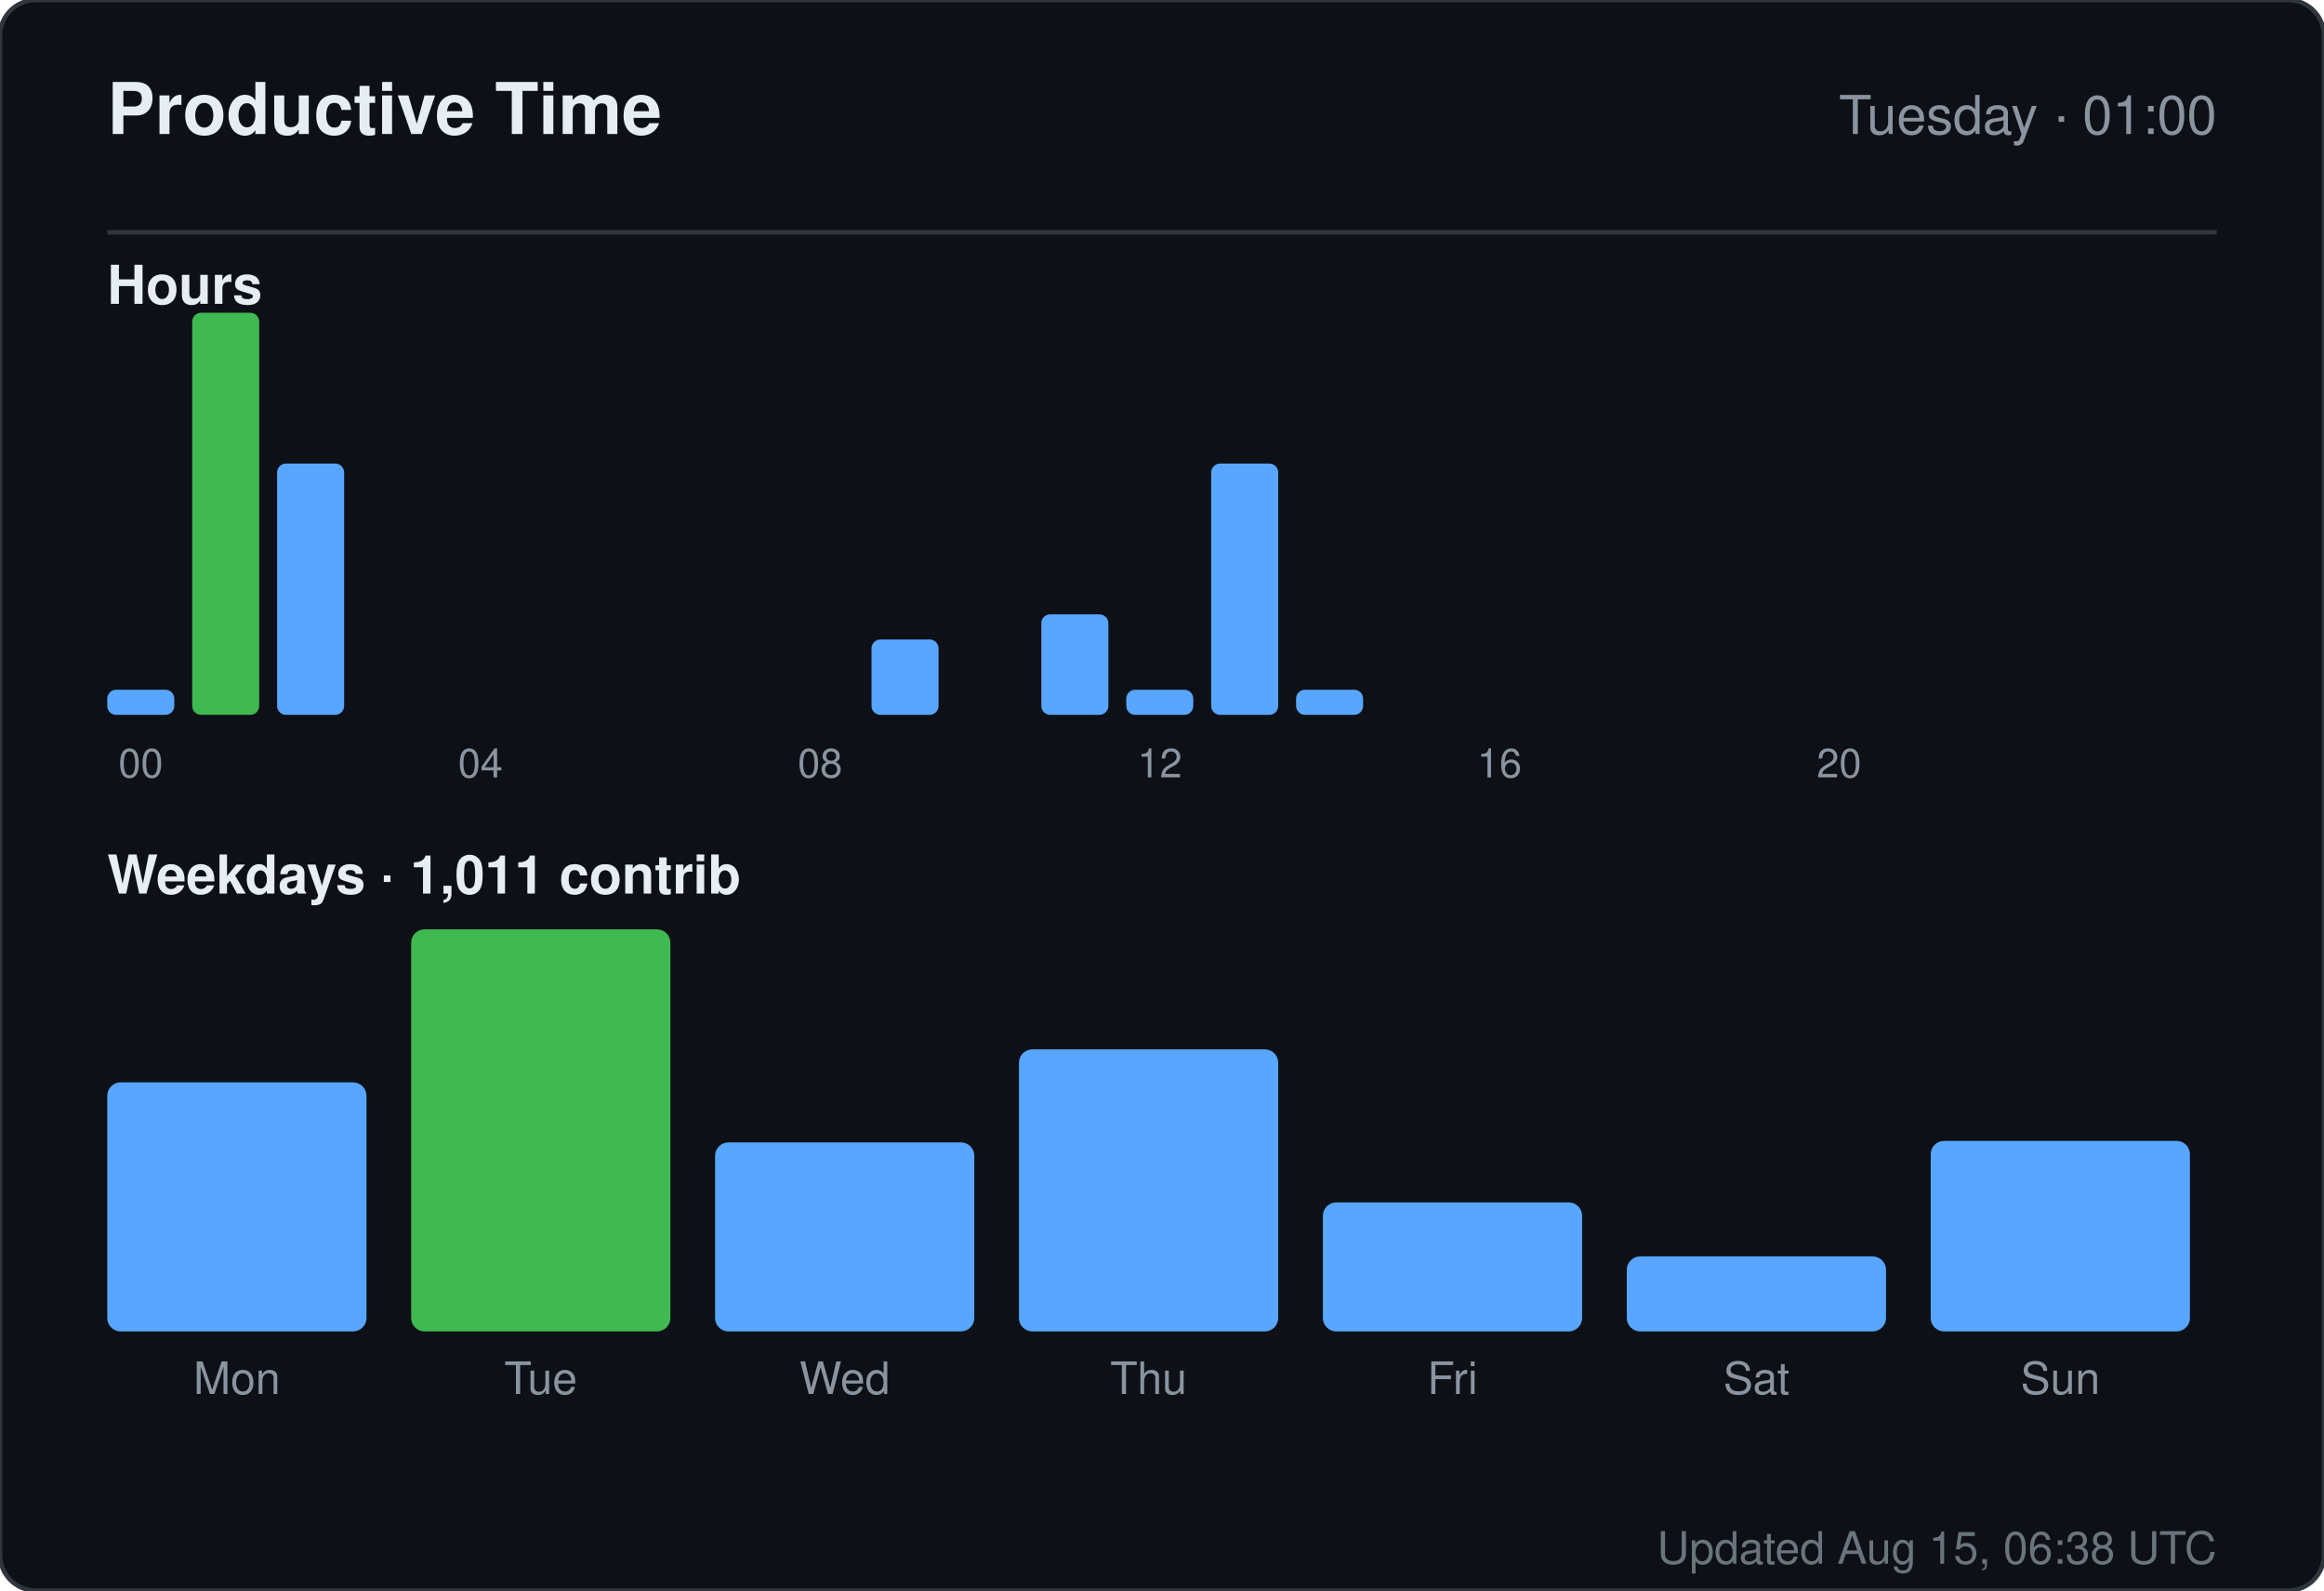
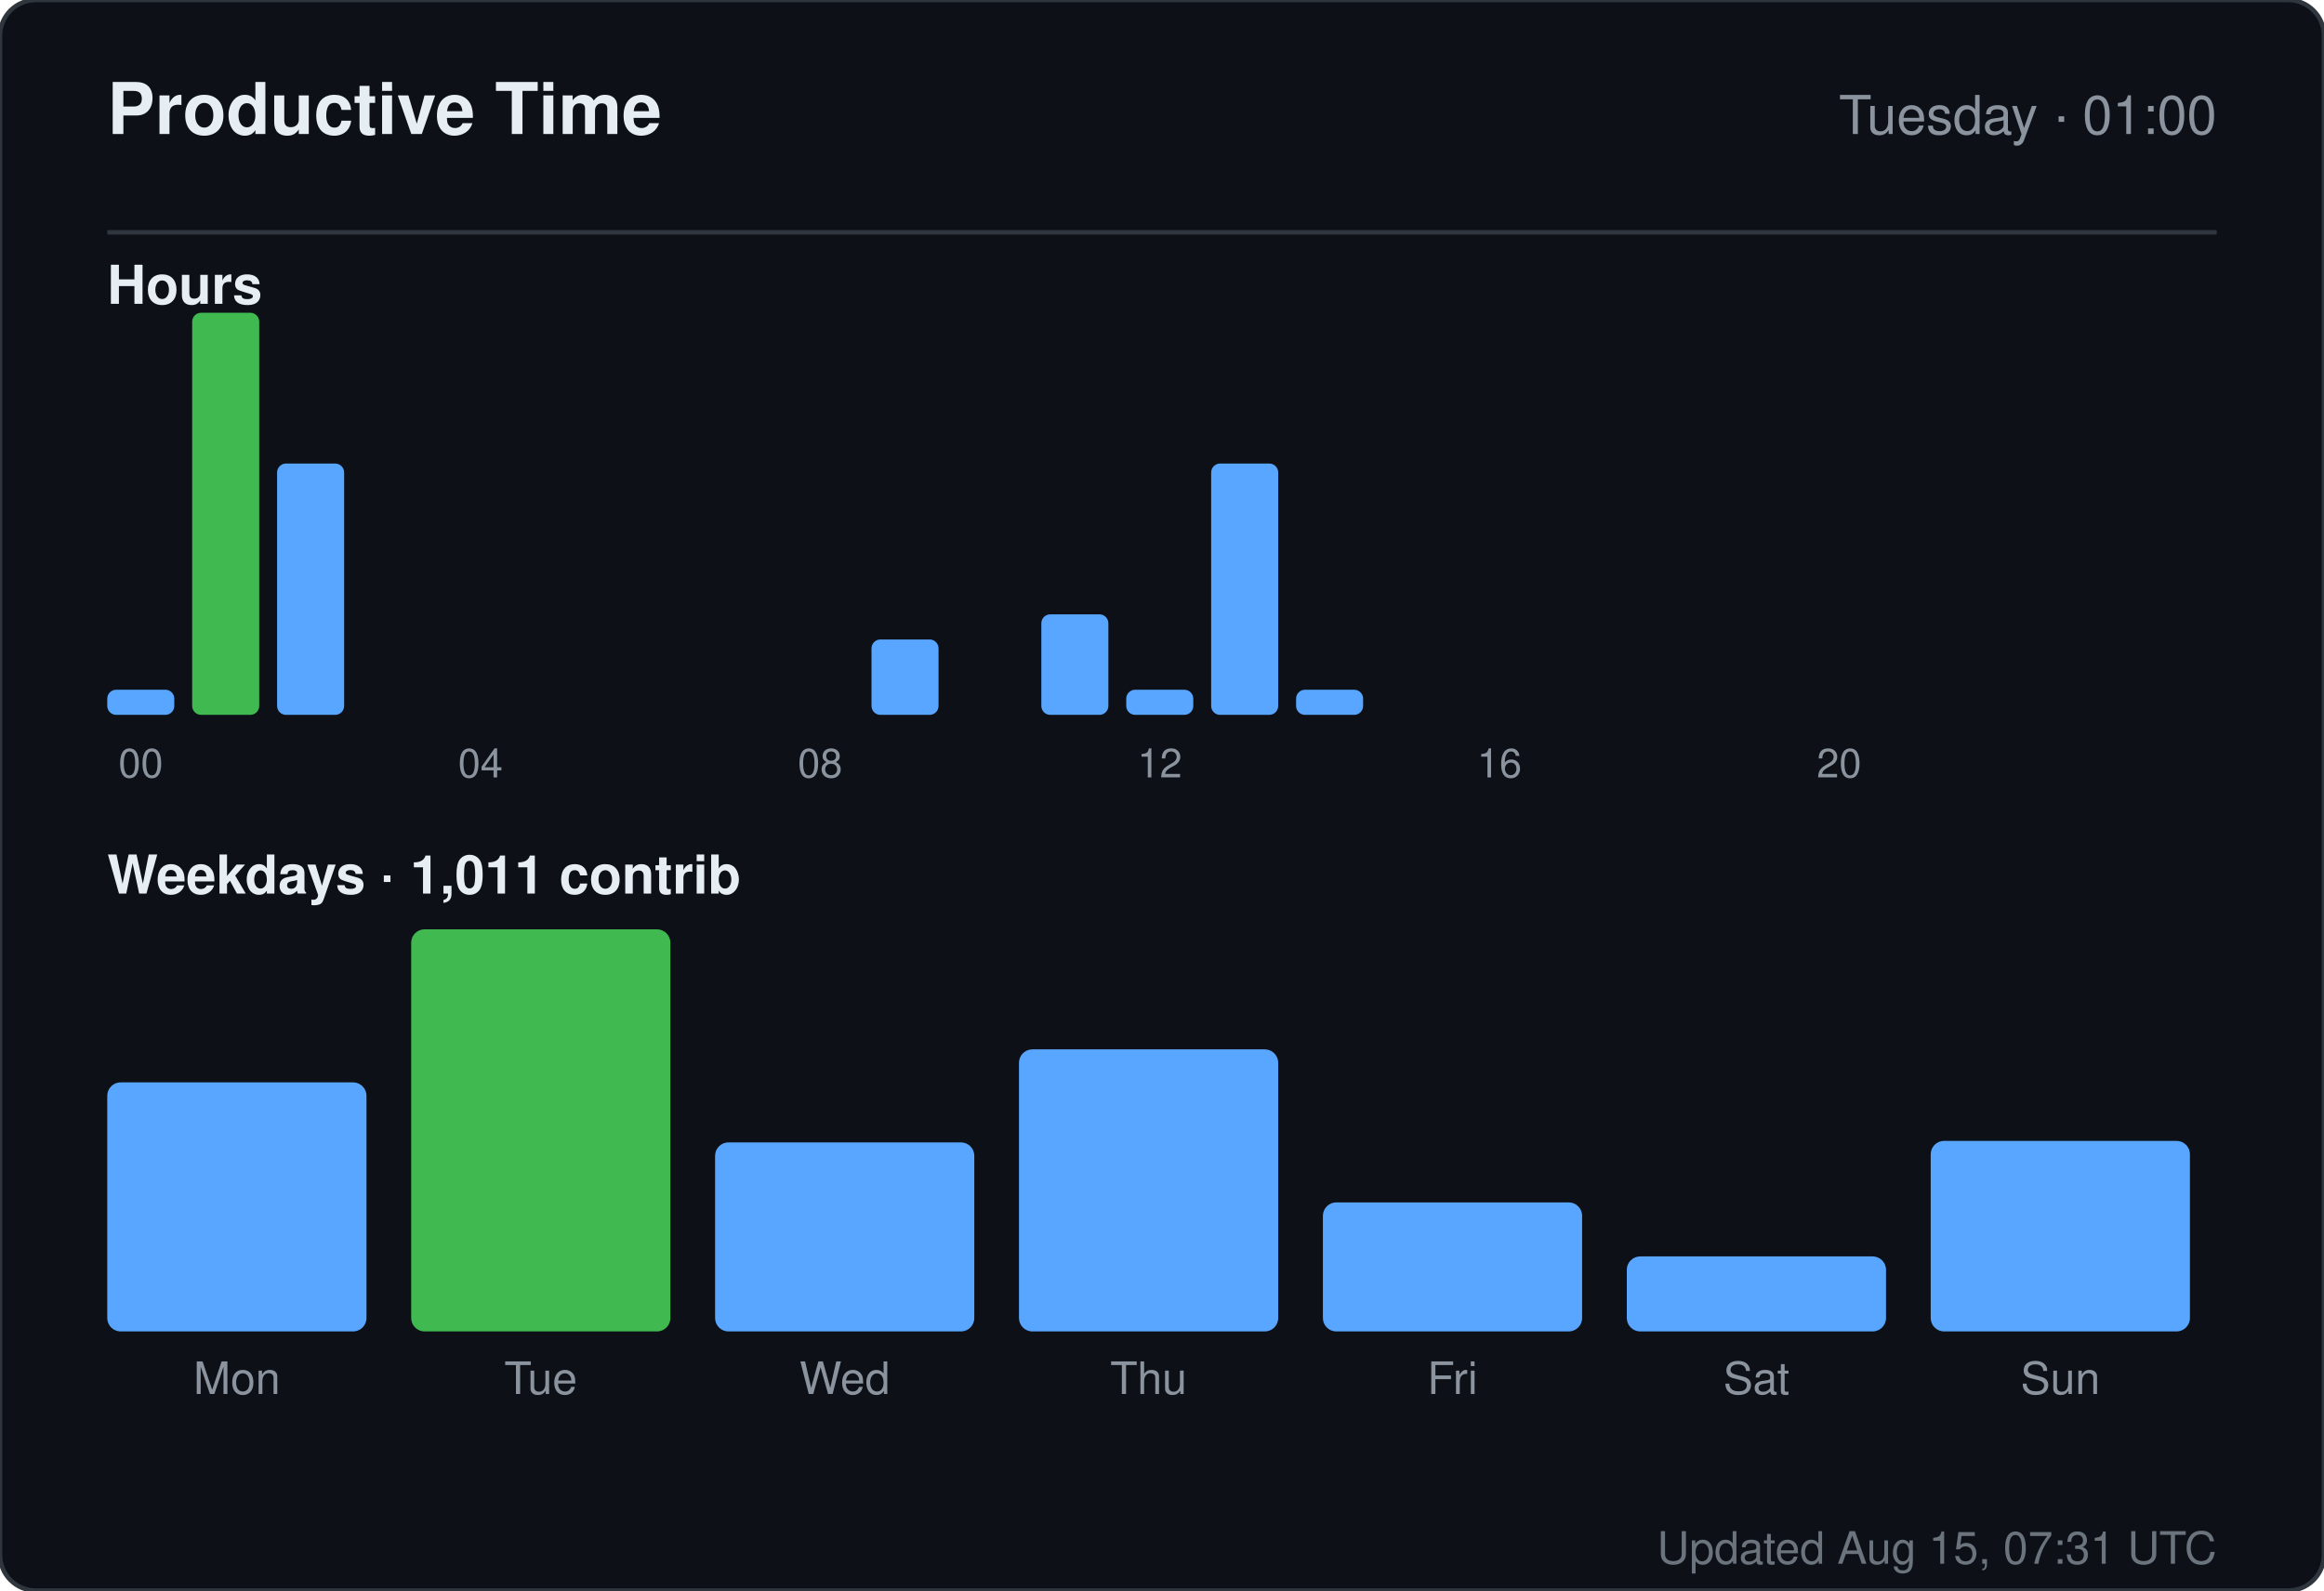
<svg xmlns="http://www.w3.org/2000/svg" width="520" height="356" viewBox="0 0 520 356" role="img" aria-label="Productive time for sandiirawan12">
  <rect width="520" height="356" rx="8" fill="#0d1117" stroke="#30363d" />
  <g font-family="-apple-system, BlinkMacSystemFont, Segoe UI, Helvetica, Arial, sans-serif">
    <text x="24" y="30" fill="#e6edf3" font-size="16" font-weight="700">Productive Time</text>
    <text x="496" y="30" fill="#8b949e" font-size="12" text-anchor="end">Tuesday · 01:00</text>
    <line x1="24" y1="52" x2="496" y2="52" stroke="#30363d" />
    <text x="24" y="68" fill="#e6edf3" font-size="12" font-weight="600">Hours</text>
    <rect x="24" y="154.375" width="15" height="5.625" rx="2" fill="#58a6ff" />
    <text x="31.5" y="174" fill="#8b949e" font-size="9" text-anchor="middle">00</text>
    <rect x="43" y="70" width="15" height="90" rx="2" fill="#3fb950" />
    <rect x="62" y="103.75" width="15" height="56.25" rx="2" fill="#58a6ff" />
    <rect x="81" y="160" width="15" height="0" rx="2" fill="#58a6ff" />
    <rect x="100" y="160" width="15" height="0" rx="2" fill="#58a6ff" />
    <text x="107.5" y="174" fill="#8b949e" font-size="9" text-anchor="middle">04</text>
    <rect x="119" y="160" width="15" height="0" rx="2" fill="#58a6ff" />
    <rect x="138" y="160" width="15" height="0" rx="2" fill="#58a6ff" />
    <rect x="157" y="160" width="15" height="0" rx="2" fill="#58a6ff" />
    <rect x="176" y="160" width="15" height="0" rx="2" fill="#58a6ff" />
    <text x="183.5" y="174" fill="#8b949e" font-size="9" text-anchor="middle">08</text>
    <rect x="195" y="143.125" width="15" height="16.875" rx="2" fill="#58a6ff" />
    <rect x="214" y="160" width="15" height="0" rx="2" fill="#58a6ff" />
    <rect x="233" y="137.5" width="15" height="22.5" rx="2" fill="#58a6ff" />
    <rect x="252" y="154.375" width="15" height="5.625" rx="2" fill="#58a6ff" />
    <text x="259.5" y="174" fill="#8b949e" font-size="9" text-anchor="middle">12</text>
    <rect x="271" y="103.75" width="15" height="56.25" rx="2" fill="#58a6ff" />
    <rect x="290" y="154.375" width="15" height="5.625" rx="2" fill="#58a6ff" />
    <rect x="309" y="160" width="15" height="0" rx="2" fill="#58a6ff" />
    <rect x="328" y="160" width="15" height="0" rx="2" fill="#58a6ff" />
    <text x="335.5" y="174" fill="#8b949e" font-size="9" text-anchor="middle">16</text>
    <rect x="347" y="160" width="15" height="0" rx="2" fill="#58a6ff" />
    <rect x="366" y="160" width="15" height="0" rx="2" fill="#58a6ff" />
    <rect x="385" y="160" width="15" height="0" rx="2" fill="#58a6ff" />
    <rect x="404" y="160" width="15" height="0" rx="2" fill="#58a6ff" />
    <text x="411.5" y="174" fill="#8b949e" font-size="9" text-anchor="middle">20</text>
    <rect x="423" y="160" width="15" height="0" rx="2" fill="#58a6ff" />
    <rect x="442" y="160" width="15" height="0" rx="2" fill="#58a6ff" />
    <rect x="461" y="160" width="15" height="0" rx="2" fill="#58a6ff" />
    <text x="24" y="200" fill="#e6edf3" font-size="12" font-weight="600">Weekdays · 1,011 contrib</text>
    <rect x="24" y="242.254" width="58" height="55.746" rx="3" fill="#58a6ff" />
    <text x="53" y="312" fill="#8b949e" font-size="10" text-anchor="middle">Mon</text>
    <rect x="92" y="208" width="58" height="90" rx="3" fill="#3fb950" />
    <text x="121" y="312" fill="#8b949e" font-size="10" text-anchor="middle">Tue</text>
    <rect x="160" y="255.687" width="58" height="42.313" rx="3" fill="#58a6ff" />
    <text x="189" y="312" fill="#8b949e" font-size="10" text-anchor="middle">Wed</text>
    <rect x="228" y="234.866" width="58" height="63.134" rx="3" fill="#58a6ff" />
    <text x="257" y="312" fill="#8b949e" font-size="10" text-anchor="middle">Thu</text>
    <rect x="296" y="269.119" width="58" height="28.881" rx="3" fill="#58a6ff" />
    <text x="325" y="312" fill="#8b949e" font-size="10" text-anchor="middle">Fri</text>
    <rect x="364" y="281.209" width="58" height="16.791" rx="3" fill="#58a6ff" />
    <text x="393" y="312" fill="#8b949e" font-size="10" text-anchor="middle">Sat</text>
    <rect x="432" y="255.351" width="58" height="42.649" rx="3" fill="#58a6ff" />
    <text x="461" y="312" fill="#8b949e" font-size="10" text-anchor="middle">Sun</text>
-     <text x="496" y="350" fill="#8b949e" font-size="10" text-anchor="end" opacity="0.75">Updated Aug 15, 06:38 UTC</text>
+     <text x="496" y="350" fill="#8b949e" font-size="10" text-anchor="end" opacity="0.75">Updated Aug 15, 07:31 UTC</text>
  </g>
</svg>
